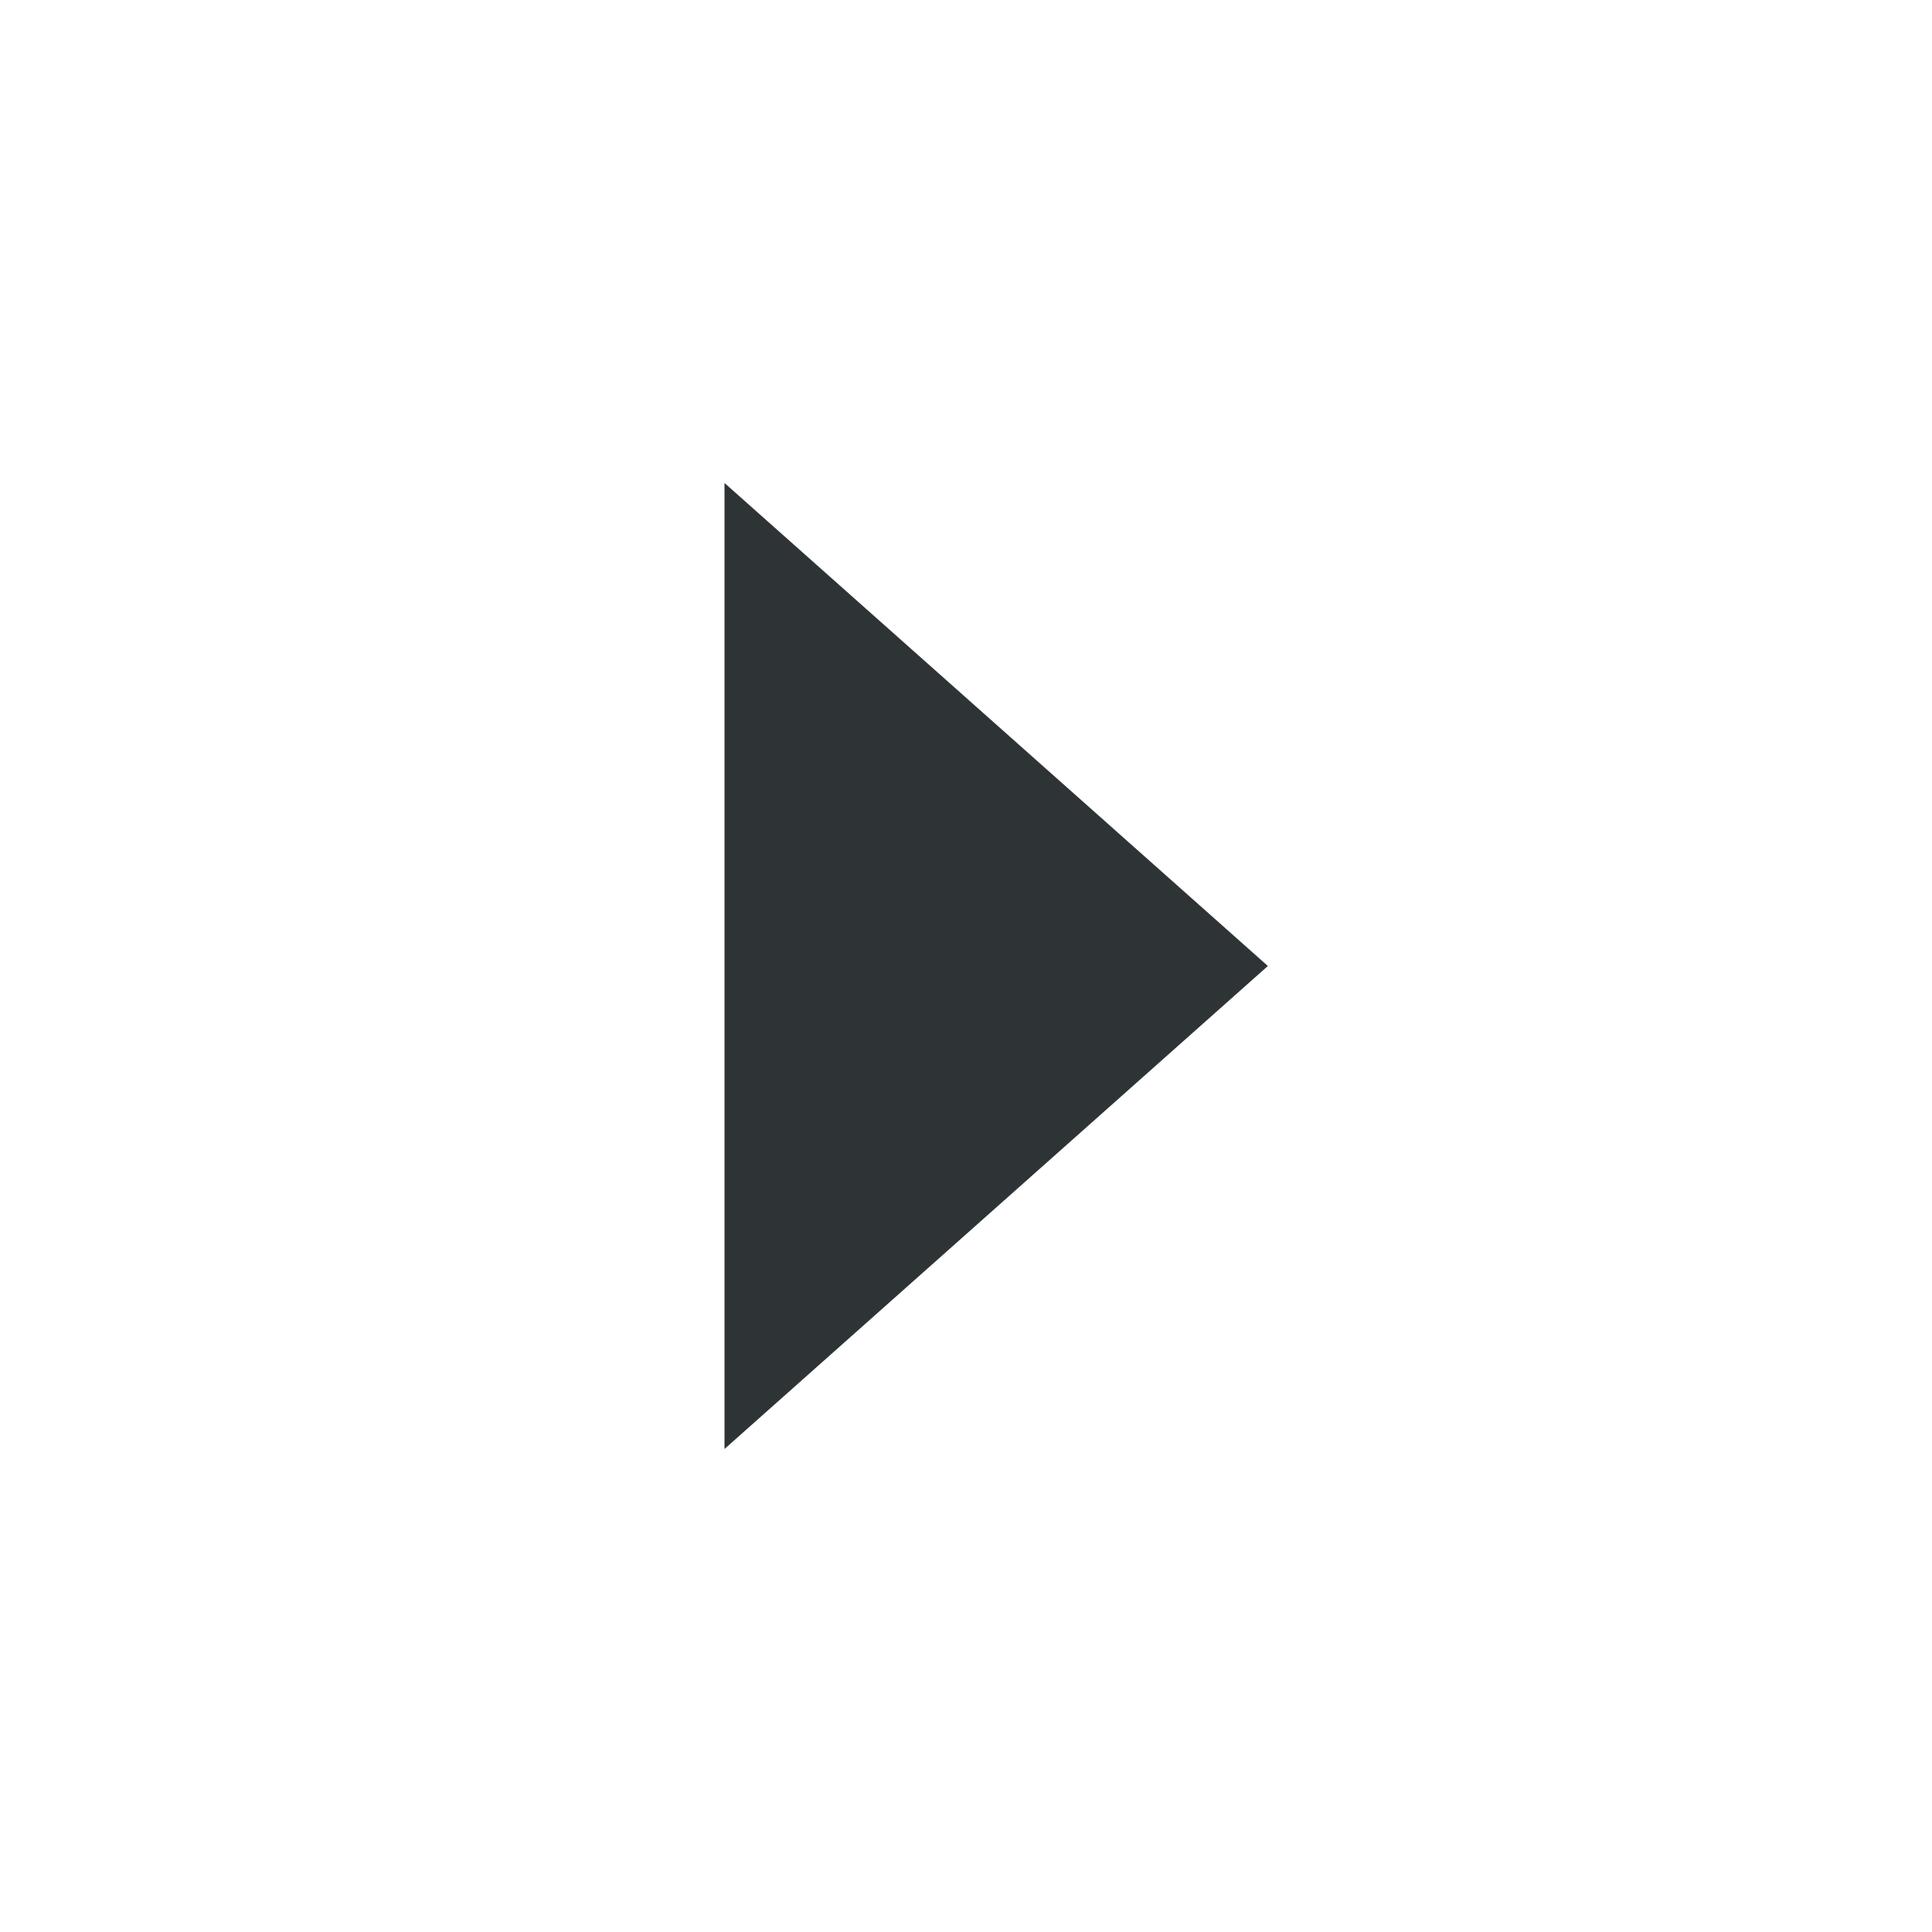
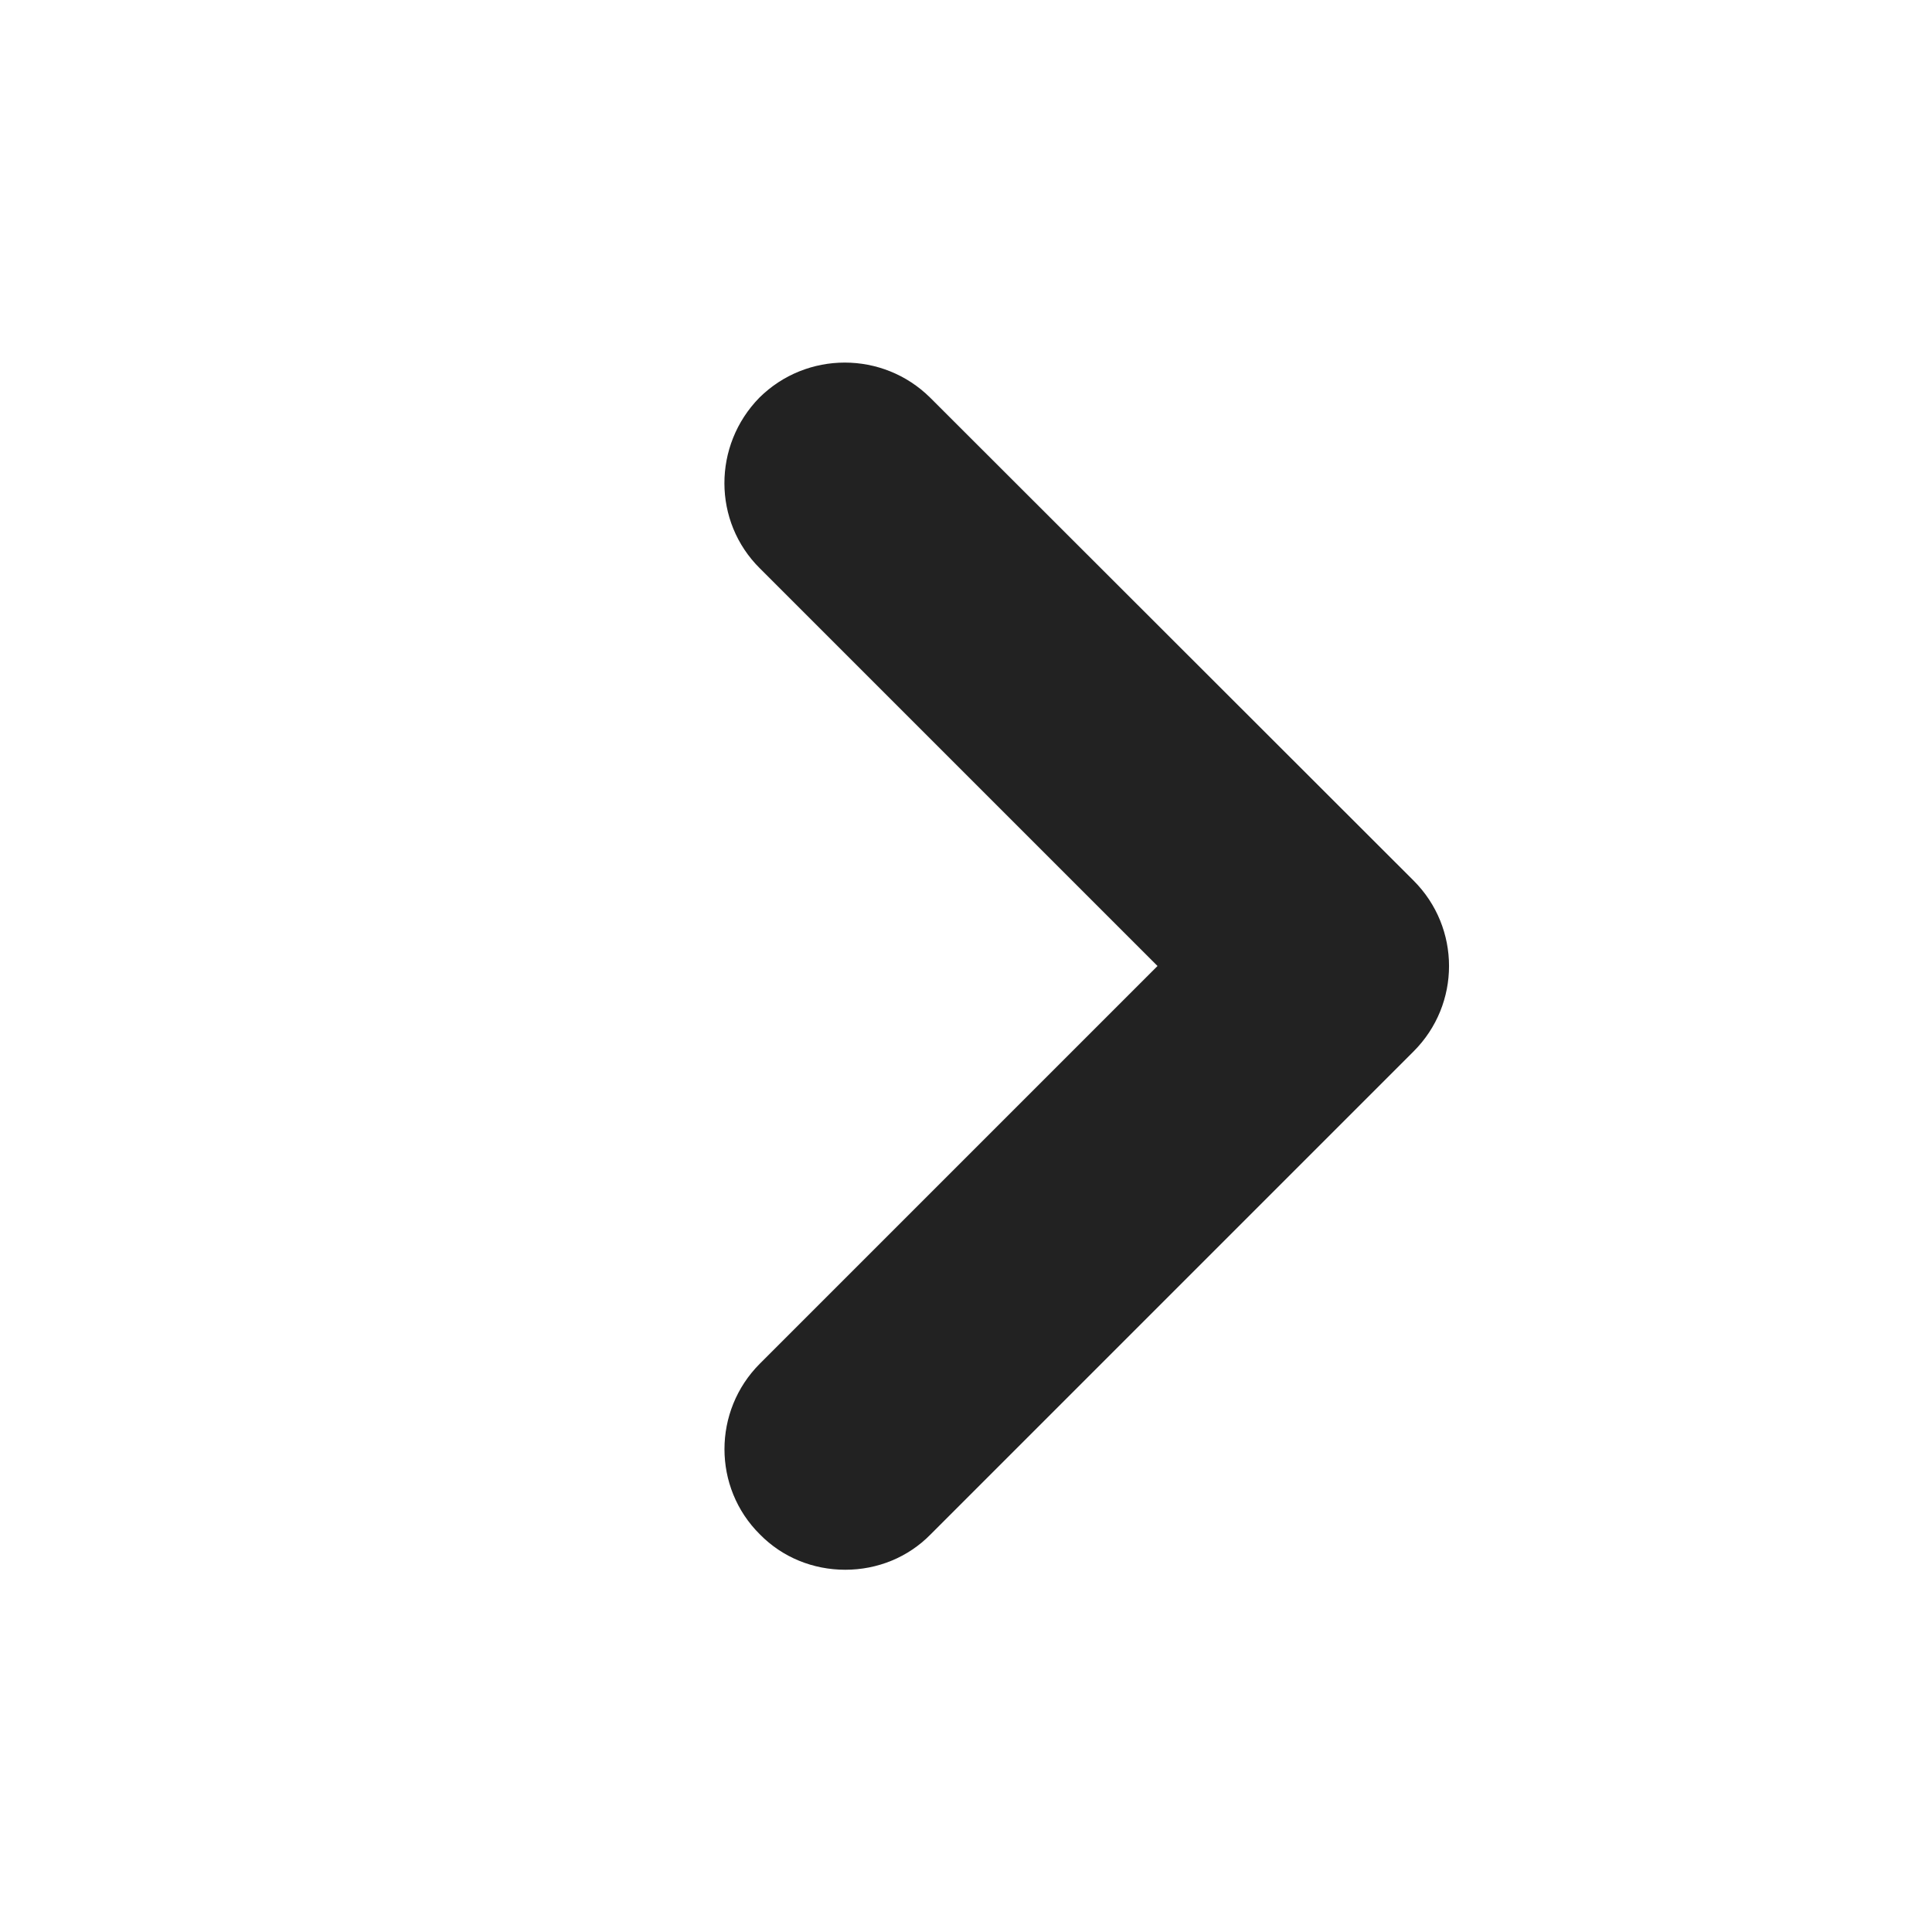
- <svg xmlns="http://www.w3.org/2000/svg" width="16" height="16" viewBox="0 0 16 16">
-   <path fill="#2e3436" d="M6 4v8l4.500-4z" />
+ <svg xmlns="http://www.w3.org/2000/svg" width="16px" height="16px" viewBox="0 0 16 16">
+   <path fill="#222" fill-rule="evenodd" d="M7 13c.266 0 .52-.102.707-.293l4-4c.391-.391.391-1.023 0-1.414l-4.004-4c-.391-.387-1.023-.387-1.414 0-.387.395-.387 1.027.004 1.414L9.586 8l-3.293 3.293c-.391.391-.391 1.027 0 1.414C6.48 12.898 6.734 13 7 13m0 0" />
</svg>
